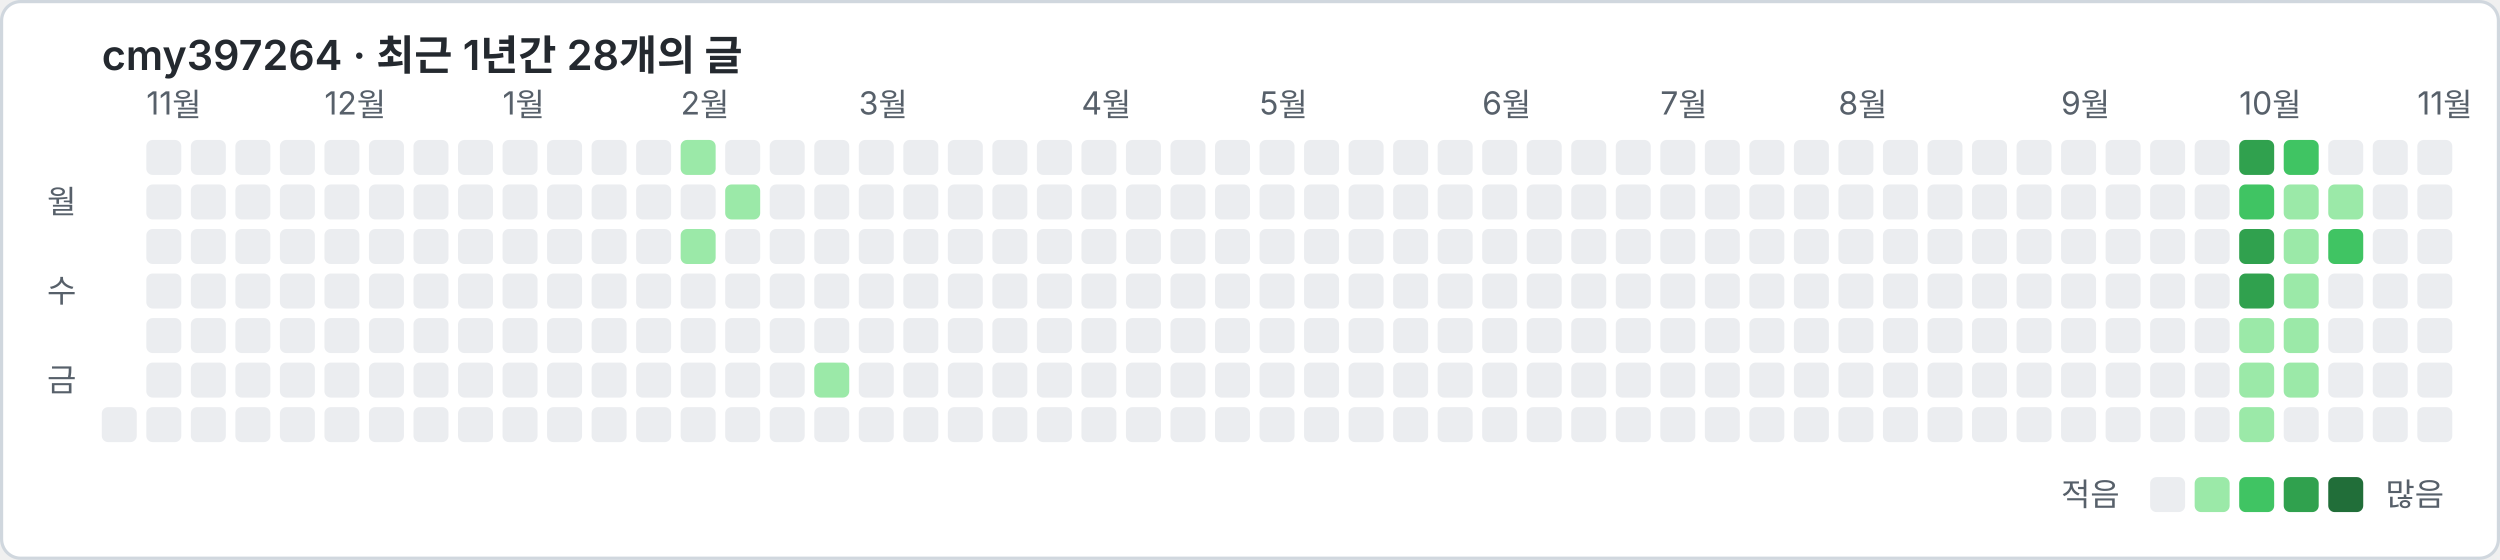
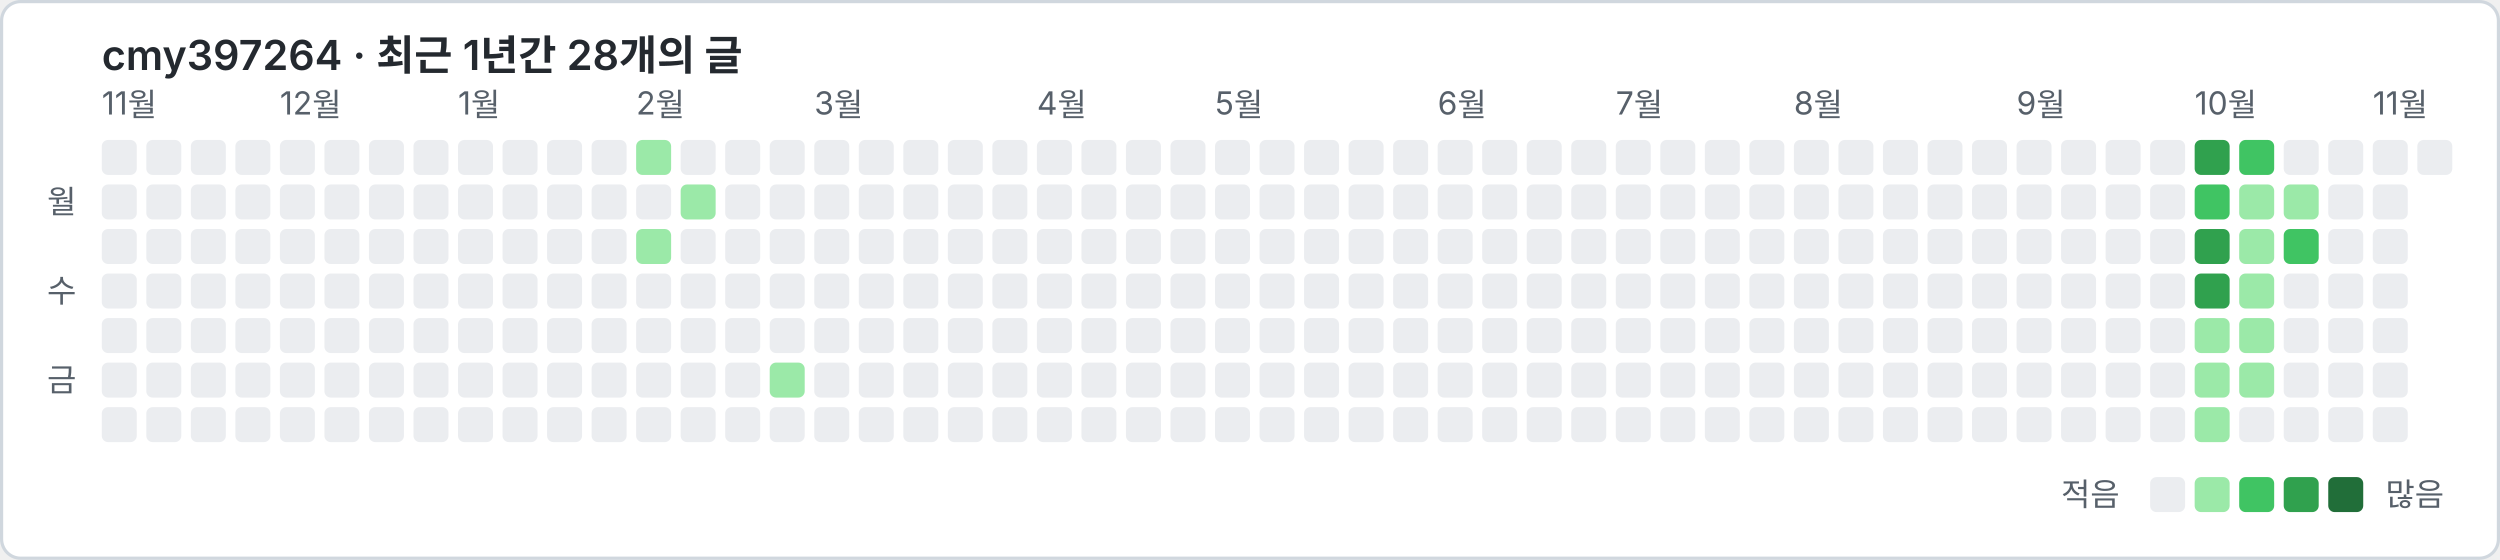
<svg xmlns="http://www.w3.org/2000/svg" width="786" height="176" viewBox="0 0 786 176" font-family="-apple-system, 'Segoe UI', 'Malgun Gothic', 'Noto Sans KR', sans-serif">
  <rect x="0.5" y="0.5" width="785" height="175" rx="6" fill="#ffffff" stroke="#d0d7de" />
  <text x="32" y="22" font-size="13" font-weight="600" fill="#24292f">cmy397264 · 최근 1년간 28개의 글</text>
-   <text x="46" y="36" font-size="10" fill="#57606a">11월</text>
-   <text x="102" y="36" font-size="10" fill="#57606a">12월</text>
-   <text x="158" y="36" font-size="10" fill="#57606a">1월</text>
-   <text x="214" y="36" font-size="10" fill="#57606a">2월</text>
-   <text x="270" y="36" font-size="10" fill="#57606a">3월</text>
-   <text x="340" y="36" font-size="10" fill="#57606a">4월</text>
-   <text x="396" y="36" font-size="10" fill="#57606a">5월</text>
-   <text x="466" y="36" font-size="10" fill="#57606a">6월</text>
-   <text x="522" y="36" font-size="10" fill="#57606a">7월</text>
-   <text x="578" y="36" font-size="10" fill="#57606a">8월</text>
-   <text x="648" y="36" font-size="10" fill="#57606a">9월</text>
-   <text x="704" y="36" font-size="10" fill="#57606a">10월</text>
-   <text x="760" y="36" font-size="10" fill="#57606a">11월</text>
+   <text x="32" y="36" font-size="10" fill="#57606a">11월</text>
+   <text x="88" y="36" font-size="10" fill="#57606a">12월</text>
+   <text x="144" y="36" font-size="10" fill="#57606a">1월</text>
+   <text x="200" y="36" font-size="10" fill="#57606a">2월</text>
+   <text x="256" y="36" font-size="10" fill="#57606a">3월</text>
+   <text x="326" y="36" font-size="10" fill="#57606a">4월</text>
+   <text x="382" y="36" font-size="10" fill="#57606a">5월</text>
+   <text x="452" y="36" font-size="10" fill="#57606a">6월</text>
+   <text x="508" y="36" font-size="10" fill="#57606a">7월</text>
+   <text x="564" y="36" font-size="10" fill="#57606a">8월</text>
+   <text x="634" y="36" font-size="10" fill="#57606a">9월</text>
+   <text x="690" y="36" font-size="10" fill="#57606a">10월</text>
+   <text x="746" y="36" font-size="10" fill="#57606a">11월</text>
  <text x="24" y="67" font-size="10" fill="#57606a" text-anchor="end">월</text>
  <text x="24" y="95" font-size="10" fill="#57606a" text-anchor="end">수</text>
  <text x="24" y="123" font-size="10" fill="#57606a" text-anchor="end">금</text>
+   <rect x="32" y="44" width="11" height="11" rx="2" fill="#ebedf0" />
+   <rect x="32" y="58" width="11" height="11" rx="2" fill="#ebedf0" />
+   <rect x="32" y="72" width="11" height="11" rx="2" fill="#ebedf0" />
+   <rect x="32" y="86" width="11" height="11" rx="2" fill="#ebedf0" />
+   <rect x="32" y="100" width="11" height="11" rx="2" fill="#ebedf0" />
+   <rect x="32" y="114" width="11" height="11" rx="2" fill="#ebedf0" />
  <rect x="32" y="128" width="11" height="11" rx="2" fill="#ebedf0" />
  <rect x="46" y="44" width="11" height="11" rx="2" fill="#ebedf0" />
  <rect x="46" y="58" width="11" height="11" rx="2" fill="#ebedf0" />
  <rect x="46" y="72" width="11" height="11" rx="2" fill="#ebedf0" />
  <rect x="46" y="86" width="11" height="11" rx="2" fill="#ebedf0" />
  <rect x="46" y="100" width="11" height="11" rx="2" fill="#ebedf0" />
  <rect x="46" y="114" width="11" height="11" rx="2" fill="#ebedf0" />
  <rect x="46" y="128" width="11" height="11" rx="2" fill="#ebedf0" />
  <rect x="60" y="44" width="11" height="11" rx="2" fill="#ebedf0" />
  <rect x="60" y="58" width="11" height="11" rx="2" fill="#ebedf0" />
  <rect x="60" y="72" width="11" height="11" rx="2" fill="#ebedf0" />
  <rect x="60" y="86" width="11" height="11" rx="2" fill="#ebedf0" />
  <rect x="60" y="100" width="11" height="11" rx="2" fill="#ebedf0" />
  <rect x="60" y="114" width="11" height="11" rx="2" fill="#ebedf0" />
  <rect x="60" y="128" width="11" height="11" rx="2" fill="#ebedf0" />
  <rect x="74" y="44" width="11" height="11" rx="2" fill="#ebedf0" />
  <rect x="74" y="58" width="11" height="11" rx="2" fill="#ebedf0" />
  <rect x="74" y="72" width="11" height="11" rx="2" fill="#ebedf0" />
  <rect x="74" y="86" width="11" height="11" rx="2" fill="#ebedf0" />
  <rect x="74" y="100" width="11" height="11" rx="2" fill="#ebedf0" />
  <rect x="74" y="114" width="11" height="11" rx="2" fill="#ebedf0" />
  <rect x="74" y="128" width="11" height="11" rx="2" fill="#ebedf0" />
  <rect x="88" y="44" width="11" height="11" rx="2" fill="#ebedf0" />
  <rect x="88" y="58" width="11" height="11" rx="2" fill="#ebedf0" />
  <rect x="88" y="72" width="11" height="11" rx="2" fill="#ebedf0" />
  <rect x="88" y="86" width="11" height="11" rx="2" fill="#ebedf0" />
  <rect x="88" y="100" width="11" height="11" rx="2" fill="#ebedf0" />
  <rect x="88" y="114" width="11" height="11" rx="2" fill="#ebedf0" />
  <rect x="88" y="128" width="11" height="11" rx="2" fill="#ebedf0" />
  <rect x="102" y="44" width="11" height="11" rx="2" fill="#ebedf0" />
  <rect x="102" y="58" width="11" height="11" rx="2" fill="#ebedf0" />
  <rect x="102" y="72" width="11" height="11" rx="2" fill="#ebedf0" />
  <rect x="102" y="86" width="11" height="11" rx="2" fill="#ebedf0" />
  <rect x="102" y="100" width="11" height="11" rx="2" fill="#ebedf0" />
  <rect x="102" y="114" width="11" height="11" rx="2" fill="#ebedf0" />
  <rect x="102" y="128" width="11" height="11" rx="2" fill="#ebedf0" />
  <rect x="116" y="44" width="11" height="11" rx="2" fill="#ebedf0" />
  <rect x="116" y="58" width="11" height="11" rx="2" fill="#ebedf0" />
  <rect x="116" y="72" width="11" height="11" rx="2" fill="#ebedf0" />
  <rect x="116" y="86" width="11" height="11" rx="2" fill="#ebedf0" />
  <rect x="116" y="100" width="11" height="11" rx="2" fill="#ebedf0" />
  <rect x="116" y="114" width="11" height="11" rx="2" fill="#ebedf0" />
  <rect x="116" y="128" width="11" height="11" rx="2" fill="#ebedf0" />
  <rect x="130" y="44" width="11" height="11" rx="2" fill="#ebedf0" />
  <rect x="130" y="58" width="11" height="11" rx="2" fill="#ebedf0" />
  <rect x="130" y="72" width="11" height="11" rx="2" fill="#ebedf0" />
  <rect x="130" y="86" width="11" height="11" rx="2" fill="#ebedf0" />
  <rect x="130" y="100" width="11" height="11" rx="2" fill="#ebedf0" />
  <rect x="130" y="114" width="11" height="11" rx="2" fill="#ebedf0" />
  <rect x="130" y="128" width="11" height="11" rx="2" fill="#ebedf0" />
  <rect x="144" y="44" width="11" height="11" rx="2" fill="#ebedf0" />
  <rect x="144" y="58" width="11" height="11" rx="2" fill="#ebedf0" />
  <rect x="144" y="72" width="11" height="11" rx="2" fill="#ebedf0" />
  <rect x="144" y="86" width="11" height="11" rx="2" fill="#ebedf0" />
  <rect x="144" y="100" width="11" height="11" rx="2" fill="#ebedf0" />
  <rect x="144" y="114" width="11" height="11" rx="2" fill="#ebedf0" />
  <rect x="144" y="128" width="11" height="11" rx="2" fill="#ebedf0" />
  <rect x="158" y="44" width="11" height="11" rx="2" fill="#ebedf0" />
  <rect x="158" y="58" width="11" height="11" rx="2" fill="#ebedf0" />
  <rect x="158" y="72" width="11" height="11" rx="2" fill="#ebedf0" />
  <rect x="158" y="86" width="11" height="11" rx="2" fill="#ebedf0" />
  <rect x="158" y="100" width="11" height="11" rx="2" fill="#ebedf0" />
  <rect x="158" y="114" width="11" height="11" rx="2" fill="#ebedf0" />
  <rect x="158" y="128" width="11" height="11" rx="2" fill="#ebedf0" />
  <rect x="172" y="44" width="11" height="11" rx="2" fill="#ebedf0" />
  <rect x="172" y="58" width="11" height="11" rx="2" fill="#ebedf0" />
  <rect x="172" y="72" width="11" height="11" rx="2" fill="#ebedf0" />
  <rect x="172" y="86" width="11" height="11" rx="2" fill="#ebedf0" />
  <rect x="172" y="100" width="11" height="11" rx="2" fill="#ebedf0" />
  <rect x="172" y="114" width="11" height="11" rx="2" fill="#ebedf0" />
  <rect x="172" y="128" width="11" height="11" rx="2" fill="#ebedf0" />
  <rect x="186" y="44" width="11" height="11" rx="2" fill="#ebedf0" />
  <rect x="186" y="58" width="11" height="11" rx="2" fill="#ebedf0" />
  <rect x="186" y="72" width="11" height="11" rx="2" fill="#ebedf0" />
  <rect x="186" y="86" width="11" height="11" rx="2" fill="#ebedf0" />
  <rect x="186" y="100" width="11" height="11" rx="2" fill="#ebedf0" />
  <rect x="186" y="114" width="11" height="11" rx="2" fill="#ebedf0" />
  <rect x="186" y="128" width="11" height="11" rx="2" fill="#ebedf0" />
-   <rect x="200" y="44" width="11" height="11" rx="2" fill="#ebedf0" />
+   <rect x="200" y="44" width="11" height="11" rx="2" fill="#9be9a8" />
  <rect x="200" y="58" width="11" height="11" rx="2" fill="#ebedf0" />
-   <rect x="200" y="72" width="11" height="11" rx="2" fill="#ebedf0" />
+   <rect x="200" y="72" width="11" height="11" rx="2" fill="#9be9a8" />
  <rect x="200" y="86" width="11" height="11" rx="2" fill="#ebedf0" />
  <rect x="200" y="100" width="11" height="11" rx="2" fill="#ebedf0" />
  <rect x="200" y="114" width="11" height="11" rx="2" fill="#ebedf0" />
  <rect x="200" y="128" width="11" height="11" rx="2" fill="#ebedf0" />
-   <rect x="214" y="44" width="11" height="11" rx="2" fill="#9be9a8" />
-   <rect x="214" y="58" width="11" height="11" rx="2" fill="#ebedf0" />
-   <rect x="214" y="72" width="11" height="11" rx="2" fill="#9be9a8" />
+   <rect x="214" y="44" width="11" height="11" rx="2" fill="#ebedf0" />
+   <rect x="214" y="58" width="11" height="11" rx="2" fill="#9be9a8" />
+   <rect x="214" y="72" width="11" height="11" rx="2" fill="#ebedf0" />
  <rect x="214" y="86" width="11" height="11" rx="2" fill="#ebedf0" />
  <rect x="214" y="100" width="11" height="11" rx="2" fill="#ebedf0" />
  <rect x="214" y="114" width="11" height="11" rx="2" fill="#ebedf0" />
  <rect x="214" y="128" width="11" height="11" rx="2" fill="#ebedf0" />
  <rect x="228" y="44" width="11" height="11" rx="2" fill="#ebedf0" />
-   <rect x="228" y="58" width="11" height="11" rx="2" fill="#9be9a8" />
+   <rect x="228" y="58" width="11" height="11" rx="2" fill="#ebedf0" />
  <rect x="228" y="72" width="11" height="11" rx="2" fill="#ebedf0" />
  <rect x="228" y="86" width="11" height="11" rx="2" fill="#ebedf0" />
  <rect x="228" y="100" width="11" height="11" rx="2" fill="#ebedf0" />
  <rect x="228" y="114" width="11" height="11" rx="2" fill="#ebedf0" />
  <rect x="228" y="128" width="11" height="11" rx="2" fill="#ebedf0" />
  <rect x="242" y="44" width="11" height="11" rx="2" fill="#ebedf0" />
  <rect x="242" y="58" width="11" height="11" rx="2" fill="#ebedf0" />
  <rect x="242" y="72" width="11" height="11" rx="2" fill="#ebedf0" />
  <rect x="242" y="86" width="11" height="11" rx="2" fill="#ebedf0" />
  <rect x="242" y="100" width="11" height="11" rx="2" fill="#ebedf0" />
-   <rect x="242" y="114" width="11" height="11" rx="2" fill="#ebedf0" />
+   <rect x="242" y="114" width="11" height="11" rx="2" fill="#9be9a8" />
  <rect x="242" y="128" width="11" height="11" rx="2" fill="#ebedf0" />
  <rect x="256" y="44" width="11" height="11" rx="2" fill="#ebedf0" />
  <rect x="256" y="58" width="11" height="11" rx="2" fill="#ebedf0" />
  <rect x="256" y="72" width="11" height="11" rx="2" fill="#ebedf0" />
  <rect x="256" y="86" width="11" height="11" rx="2" fill="#ebedf0" />
  <rect x="256" y="100" width="11" height="11" rx="2" fill="#ebedf0" />
-   <rect x="256" y="114" width="11" height="11" rx="2" fill="#9be9a8" />
+   <rect x="256" y="114" width="11" height="11" rx="2" fill="#ebedf0" />
  <rect x="256" y="128" width="11" height="11" rx="2" fill="#ebedf0" />
  <rect x="270" y="44" width="11" height="11" rx="2" fill="#ebedf0" />
  <rect x="270" y="58" width="11" height="11" rx="2" fill="#ebedf0" />
  <rect x="270" y="72" width="11" height="11" rx="2" fill="#ebedf0" />
  <rect x="270" y="86" width="11" height="11" rx="2" fill="#ebedf0" />
  <rect x="270" y="100" width="11" height="11" rx="2" fill="#ebedf0" />
  <rect x="270" y="114" width="11" height="11" rx="2" fill="#ebedf0" />
  <rect x="270" y="128" width="11" height="11" rx="2" fill="#ebedf0" />
  <rect x="284" y="44" width="11" height="11" rx="2" fill="#ebedf0" />
  <rect x="284" y="58" width="11" height="11" rx="2" fill="#ebedf0" />
  <rect x="284" y="72" width="11" height="11" rx="2" fill="#ebedf0" />
  <rect x="284" y="86" width="11" height="11" rx="2" fill="#ebedf0" />
  <rect x="284" y="100" width="11" height="11" rx="2" fill="#ebedf0" />
  <rect x="284" y="114" width="11" height="11" rx="2" fill="#ebedf0" />
  <rect x="284" y="128" width="11" height="11" rx="2" fill="#ebedf0" />
  <rect x="298" y="44" width="11" height="11" rx="2" fill="#ebedf0" />
  <rect x="298" y="58" width="11" height="11" rx="2" fill="#ebedf0" />
  <rect x="298" y="72" width="11" height="11" rx="2" fill="#ebedf0" />
  <rect x="298" y="86" width="11" height="11" rx="2" fill="#ebedf0" />
  <rect x="298" y="100" width="11" height="11" rx="2" fill="#ebedf0" />
  <rect x="298" y="114" width="11" height="11" rx="2" fill="#ebedf0" />
  <rect x="298" y="128" width="11" height="11" rx="2" fill="#ebedf0" />
  <rect x="312" y="44" width="11" height="11" rx="2" fill="#ebedf0" />
  <rect x="312" y="58" width="11" height="11" rx="2" fill="#ebedf0" />
  <rect x="312" y="72" width="11" height="11" rx="2" fill="#ebedf0" />
  <rect x="312" y="86" width="11" height="11" rx="2" fill="#ebedf0" />
  <rect x="312" y="100" width="11" height="11" rx="2" fill="#ebedf0" />
  <rect x="312" y="114" width="11" height="11" rx="2" fill="#ebedf0" />
  <rect x="312" y="128" width="11" height="11" rx="2" fill="#ebedf0" />
  <rect x="326" y="44" width="11" height="11" rx="2" fill="#ebedf0" />
  <rect x="326" y="58" width="11" height="11" rx="2" fill="#ebedf0" />
  <rect x="326" y="72" width="11" height="11" rx="2" fill="#ebedf0" />
  <rect x="326" y="86" width="11" height="11" rx="2" fill="#ebedf0" />
  <rect x="326" y="100" width="11" height="11" rx="2" fill="#ebedf0" />
  <rect x="326" y="114" width="11" height="11" rx="2" fill="#ebedf0" />
  <rect x="326" y="128" width="11" height="11" rx="2" fill="#ebedf0" />
  <rect x="340" y="44" width="11" height="11" rx="2" fill="#ebedf0" />
  <rect x="340" y="58" width="11" height="11" rx="2" fill="#ebedf0" />
  <rect x="340" y="72" width="11" height="11" rx="2" fill="#ebedf0" />
  <rect x="340" y="86" width="11" height="11" rx="2" fill="#ebedf0" />
  <rect x="340" y="100" width="11" height="11" rx="2" fill="#ebedf0" />
  <rect x="340" y="114" width="11" height="11" rx="2" fill="#ebedf0" />
  <rect x="340" y="128" width="11" height="11" rx="2" fill="#ebedf0" />
  <rect x="354" y="44" width="11" height="11" rx="2" fill="#ebedf0" />
  <rect x="354" y="58" width="11" height="11" rx="2" fill="#ebedf0" />
  <rect x="354" y="72" width="11" height="11" rx="2" fill="#ebedf0" />
  <rect x="354" y="86" width="11" height="11" rx="2" fill="#ebedf0" />
  <rect x="354" y="100" width="11" height="11" rx="2" fill="#ebedf0" />
  <rect x="354" y="114" width="11" height="11" rx="2" fill="#ebedf0" />
  <rect x="354" y="128" width="11" height="11" rx="2" fill="#ebedf0" />
  <rect x="368" y="44" width="11" height="11" rx="2" fill="#ebedf0" />
  <rect x="368" y="58" width="11" height="11" rx="2" fill="#ebedf0" />
  <rect x="368" y="72" width="11" height="11" rx="2" fill="#ebedf0" />
  <rect x="368" y="86" width="11" height="11" rx="2" fill="#ebedf0" />
  <rect x="368" y="100" width="11" height="11" rx="2" fill="#ebedf0" />
  <rect x="368" y="114" width="11" height="11" rx="2" fill="#ebedf0" />
  <rect x="368" y="128" width="11" height="11" rx="2" fill="#ebedf0" />
  <rect x="382" y="44" width="11" height="11" rx="2" fill="#ebedf0" />
  <rect x="382" y="58" width="11" height="11" rx="2" fill="#ebedf0" />
  <rect x="382" y="72" width="11" height="11" rx="2" fill="#ebedf0" />
  <rect x="382" y="86" width="11" height="11" rx="2" fill="#ebedf0" />
  <rect x="382" y="100" width="11" height="11" rx="2" fill="#ebedf0" />
  <rect x="382" y="114" width="11" height="11" rx="2" fill="#ebedf0" />
  <rect x="382" y="128" width="11" height="11" rx="2" fill="#ebedf0" />
  <rect x="396" y="44" width="11" height="11" rx="2" fill="#ebedf0" />
  <rect x="396" y="58" width="11" height="11" rx="2" fill="#ebedf0" />
  <rect x="396" y="72" width="11" height="11" rx="2" fill="#ebedf0" />
  <rect x="396" y="86" width="11" height="11" rx="2" fill="#ebedf0" />
  <rect x="396" y="100" width="11" height="11" rx="2" fill="#ebedf0" />
  <rect x="396" y="114" width="11" height="11" rx="2" fill="#ebedf0" />
  <rect x="396" y="128" width="11" height="11" rx="2" fill="#ebedf0" />
  <rect x="410" y="44" width="11" height="11" rx="2" fill="#ebedf0" />
  <rect x="410" y="58" width="11" height="11" rx="2" fill="#ebedf0" />
  <rect x="410" y="72" width="11" height="11" rx="2" fill="#ebedf0" />
  <rect x="410" y="86" width="11" height="11" rx="2" fill="#ebedf0" />
  <rect x="410" y="100" width="11" height="11" rx="2" fill="#ebedf0" />
  <rect x="410" y="114" width="11" height="11" rx="2" fill="#ebedf0" />
  <rect x="410" y="128" width="11" height="11" rx="2" fill="#ebedf0" />
  <rect x="424" y="44" width="11" height="11" rx="2" fill="#ebedf0" />
  <rect x="424" y="58" width="11" height="11" rx="2" fill="#ebedf0" />
  <rect x="424" y="72" width="11" height="11" rx="2" fill="#ebedf0" />
  <rect x="424" y="86" width="11" height="11" rx="2" fill="#ebedf0" />
  <rect x="424" y="100" width="11" height="11" rx="2" fill="#ebedf0" />
  <rect x="424" y="114" width="11" height="11" rx="2" fill="#ebedf0" />
  <rect x="424" y="128" width="11" height="11" rx="2" fill="#ebedf0" />
  <rect x="438" y="44" width="11" height="11" rx="2" fill="#ebedf0" />
  <rect x="438" y="58" width="11" height="11" rx="2" fill="#ebedf0" />
  <rect x="438" y="72" width="11" height="11" rx="2" fill="#ebedf0" />
  <rect x="438" y="86" width="11" height="11" rx="2" fill="#ebedf0" />
  <rect x="438" y="100" width="11" height="11" rx="2" fill="#ebedf0" />
  <rect x="438" y="114" width="11" height="11" rx="2" fill="#ebedf0" />
  <rect x="438" y="128" width="11" height="11" rx="2" fill="#ebedf0" />
  <rect x="452" y="44" width="11" height="11" rx="2" fill="#ebedf0" />
  <rect x="452" y="58" width="11" height="11" rx="2" fill="#ebedf0" />
  <rect x="452" y="72" width="11" height="11" rx="2" fill="#ebedf0" />
  <rect x="452" y="86" width="11" height="11" rx="2" fill="#ebedf0" />
  <rect x="452" y="100" width="11" height="11" rx="2" fill="#ebedf0" />
  <rect x="452" y="114" width="11" height="11" rx="2" fill="#ebedf0" />
  <rect x="452" y="128" width="11" height="11" rx="2" fill="#ebedf0" />
  <rect x="466" y="44" width="11" height="11" rx="2" fill="#ebedf0" />
  <rect x="466" y="58" width="11" height="11" rx="2" fill="#ebedf0" />
  <rect x="466" y="72" width="11" height="11" rx="2" fill="#ebedf0" />
  <rect x="466" y="86" width="11" height="11" rx="2" fill="#ebedf0" />
  <rect x="466" y="100" width="11" height="11" rx="2" fill="#ebedf0" />
  <rect x="466" y="114" width="11" height="11" rx="2" fill="#ebedf0" />
  <rect x="466" y="128" width="11" height="11" rx="2" fill="#ebedf0" />
  <rect x="480" y="44" width="11" height="11" rx="2" fill="#ebedf0" />
  <rect x="480" y="58" width="11" height="11" rx="2" fill="#ebedf0" />
  <rect x="480" y="72" width="11" height="11" rx="2" fill="#ebedf0" />
  <rect x="480" y="86" width="11" height="11" rx="2" fill="#ebedf0" />
  <rect x="480" y="100" width="11" height="11" rx="2" fill="#ebedf0" />
  <rect x="480" y="114" width="11" height="11" rx="2" fill="#ebedf0" />
  <rect x="480" y="128" width="11" height="11" rx="2" fill="#ebedf0" />
  <rect x="494" y="44" width="11" height="11" rx="2" fill="#ebedf0" />
  <rect x="494" y="58" width="11" height="11" rx="2" fill="#ebedf0" />
  <rect x="494" y="72" width="11" height="11" rx="2" fill="#ebedf0" />
  <rect x="494" y="86" width="11" height="11" rx="2" fill="#ebedf0" />
  <rect x="494" y="100" width="11" height="11" rx="2" fill="#ebedf0" />
  <rect x="494" y="114" width="11" height="11" rx="2" fill="#ebedf0" />
  <rect x="494" y="128" width="11" height="11" rx="2" fill="#ebedf0" />
  <rect x="508" y="44" width="11" height="11" rx="2" fill="#ebedf0" />
  <rect x="508" y="58" width="11" height="11" rx="2" fill="#ebedf0" />
  <rect x="508" y="72" width="11" height="11" rx="2" fill="#ebedf0" />
  <rect x="508" y="86" width="11" height="11" rx="2" fill="#ebedf0" />
  <rect x="508" y="100" width="11" height="11" rx="2" fill="#ebedf0" />
  <rect x="508" y="114" width="11" height="11" rx="2" fill="#ebedf0" />
  <rect x="508" y="128" width="11" height="11" rx="2" fill="#ebedf0" />
  <rect x="522" y="44" width="11" height="11" rx="2" fill="#ebedf0" />
  <rect x="522" y="58" width="11" height="11" rx="2" fill="#ebedf0" />
  <rect x="522" y="72" width="11" height="11" rx="2" fill="#ebedf0" />
  <rect x="522" y="86" width="11" height="11" rx="2" fill="#ebedf0" />
  <rect x="522" y="100" width="11" height="11" rx="2" fill="#ebedf0" />
  <rect x="522" y="114" width="11" height="11" rx="2" fill="#ebedf0" />
  <rect x="522" y="128" width="11" height="11" rx="2" fill="#ebedf0" />
  <rect x="536" y="44" width="11" height="11" rx="2" fill="#ebedf0" />
  <rect x="536" y="58" width="11" height="11" rx="2" fill="#ebedf0" />
  <rect x="536" y="72" width="11" height="11" rx="2" fill="#ebedf0" />
  <rect x="536" y="86" width="11" height="11" rx="2" fill="#ebedf0" />
  <rect x="536" y="100" width="11" height="11" rx="2" fill="#ebedf0" />
  <rect x="536" y="114" width="11" height="11" rx="2" fill="#ebedf0" />
  <rect x="536" y="128" width="11" height="11" rx="2" fill="#ebedf0" />
  <rect x="550" y="44" width="11" height="11" rx="2" fill="#ebedf0" />
  <rect x="550" y="58" width="11" height="11" rx="2" fill="#ebedf0" />
  <rect x="550" y="72" width="11" height="11" rx="2" fill="#ebedf0" />
  <rect x="550" y="86" width="11" height="11" rx="2" fill="#ebedf0" />
  <rect x="550" y="100" width="11" height="11" rx="2" fill="#ebedf0" />
  <rect x="550" y="114" width="11" height="11" rx="2" fill="#ebedf0" />
  <rect x="550" y="128" width="11" height="11" rx="2" fill="#ebedf0" />
  <rect x="564" y="44" width="11" height="11" rx="2" fill="#ebedf0" />
  <rect x="564" y="58" width="11" height="11" rx="2" fill="#ebedf0" />
  <rect x="564" y="72" width="11" height="11" rx="2" fill="#ebedf0" />
  <rect x="564" y="86" width="11" height="11" rx="2" fill="#ebedf0" />
  <rect x="564" y="100" width="11" height="11" rx="2" fill="#ebedf0" />
  <rect x="564" y="114" width="11" height="11" rx="2" fill="#ebedf0" />
  <rect x="564" y="128" width="11" height="11" rx="2" fill="#ebedf0" />
  <rect x="578" y="44" width="11" height="11" rx="2" fill="#ebedf0" />
  <rect x="578" y="58" width="11" height="11" rx="2" fill="#ebedf0" />
  <rect x="578" y="72" width="11" height="11" rx="2" fill="#ebedf0" />
  <rect x="578" y="86" width="11" height="11" rx="2" fill="#ebedf0" />
  <rect x="578" y="100" width="11" height="11" rx="2" fill="#ebedf0" />
  <rect x="578" y="114" width="11" height="11" rx="2" fill="#ebedf0" />
  <rect x="578" y="128" width="11" height="11" rx="2" fill="#ebedf0" />
  <rect x="592" y="44" width="11" height="11" rx="2" fill="#ebedf0" />
  <rect x="592" y="58" width="11" height="11" rx="2" fill="#ebedf0" />
  <rect x="592" y="72" width="11" height="11" rx="2" fill="#ebedf0" />
  <rect x="592" y="86" width="11" height="11" rx="2" fill="#ebedf0" />
  <rect x="592" y="100" width="11" height="11" rx="2" fill="#ebedf0" />
  <rect x="592" y="114" width="11" height="11" rx="2" fill="#ebedf0" />
  <rect x="592" y="128" width="11" height="11" rx="2" fill="#ebedf0" />
  <rect x="606" y="44" width="11" height="11" rx="2" fill="#ebedf0" />
  <rect x="606" y="58" width="11" height="11" rx="2" fill="#ebedf0" />
  <rect x="606" y="72" width="11" height="11" rx="2" fill="#ebedf0" />
  <rect x="606" y="86" width="11" height="11" rx="2" fill="#ebedf0" />
  <rect x="606" y="100" width="11" height="11" rx="2" fill="#ebedf0" />
  <rect x="606" y="114" width="11" height="11" rx="2" fill="#ebedf0" />
  <rect x="606" y="128" width="11" height="11" rx="2" fill="#ebedf0" />
  <rect x="620" y="44" width="11" height="11" rx="2" fill="#ebedf0" />
  <rect x="620" y="58" width="11" height="11" rx="2" fill="#ebedf0" />
  <rect x="620" y="72" width="11" height="11" rx="2" fill="#ebedf0" />
  <rect x="620" y="86" width="11" height="11" rx="2" fill="#ebedf0" />
  <rect x="620" y="100" width="11" height="11" rx="2" fill="#ebedf0" />
  <rect x="620" y="114" width="11" height="11" rx="2" fill="#ebedf0" />
  <rect x="620" y="128" width="11" height="11" rx="2" fill="#ebedf0" />
  <rect x="634" y="44" width="11" height="11" rx="2" fill="#ebedf0" />
  <rect x="634" y="58" width="11" height="11" rx="2" fill="#ebedf0" />
  <rect x="634" y="72" width="11" height="11" rx="2" fill="#ebedf0" />
  <rect x="634" y="86" width="11" height="11" rx="2" fill="#ebedf0" />
  <rect x="634" y="100" width="11" height="11" rx="2" fill="#ebedf0" />
  <rect x="634" y="114" width="11" height="11" rx="2" fill="#ebedf0" />
  <rect x="634" y="128" width="11" height="11" rx="2" fill="#ebedf0" />
  <rect x="648" y="44" width="11" height="11" rx="2" fill="#ebedf0" />
  <rect x="648" y="58" width="11" height="11" rx="2" fill="#ebedf0" />
  <rect x="648" y="72" width="11" height="11" rx="2" fill="#ebedf0" />
  <rect x="648" y="86" width="11" height="11" rx="2" fill="#ebedf0" />
  <rect x="648" y="100" width="11" height="11" rx="2" fill="#ebedf0" />
  <rect x="648" y="114" width="11" height="11" rx="2" fill="#ebedf0" />
  <rect x="648" y="128" width="11" height="11" rx="2" fill="#ebedf0" />
  <rect x="662" y="44" width="11" height="11" rx="2" fill="#ebedf0" />
  <rect x="662" y="58" width="11" height="11" rx="2" fill="#ebedf0" />
  <rect x="662" y="72" width="11" height="11" rx="2" fill="#ebedf0" />
  <rect x="662" y="86" width="11" height="11" rx="2" fill="#ebedf0" />
  <rect x="662" y="100" width="11" height="11" rx="2" fill="#ebedf0" />
  <rect x="662" y="114" width="11" height="11" rx="2" fill="#ebedf0" />
  <rect x="662" y="128" width="11" height="11" rx="2" fill="#ebedf0" />
  <rect x="676" y="44" width="11" height="11" rx="2" fill="#ebedf0" />
  <rect x="676" y="58" width="11" height="11" rx="2" fill="#ebedf0" />
  <rect x="676" y="72" width="11" height="11" rx="2" fill="#ebedf0" />
  <rect x="676" y="86" width="11" height="11" rx="2" fill="#ebedf0" />
  <rect x="676" y="100" width="11" height="11" rx="2" fill="#ebedf0" />
  <rect x="676" y="114" width="11" height="11" rx="2" fill="#ebedf0" />
  <rect x="676" y="128" width="11" height="11" rx="2" fill="#ebedf0" />
-   <rect x="690" y="44" width="11" height="11" rx="2" fill="#ebedf0" />
-   <rect x="690" y="58" width="11" height="11" rx="2" fill="#ebedf0" />
-   <rect x="690" y="72" width="11" height="11" rx="2" fill="#ebedf0" />
-   <rect x="690" y="86" width="11" height="11" rx="2" fill="#ebedf0" />
-   <rect x="690" y="100" width="11" height="11" rx="2" fill="#ebedf0" />
-   <rect x="690" y="114" width="11" height="11" rx="2" fill="#ebedf0" />
-   <rect x="690" y="128" width="11" height="11" rx="2" fill="#ebedf0" />
-   <rect x="704" y="44" width="11" height="11" rx="2" fill="#30a14e" />
-   <rect x="704" y="58" width="11" height="11" rx="2" fill="#40c463" />
-   <rect x="704" y="72" width="11" height="11" rx="2" fill="#30a14e" />
-   <rect x="704" y="86" width="11" height="11" rx="2" fill="#30a14e" />
+   <rect x="690" y="44" width="11" height="11" rx="2" fill="#30a14e" />
+   <rect x="690" y="58" width="11" height="11" rx="2" fill="#40c463" />
+   <rect x="690" y="72" width="11" height="11" rx="2" fill="#30a14e" />
+   <rect x="690" y="86" width="11" height="11" rx="2" fill="#30a14e" />
+   <rect x="690" y="100" width="11" height="11" rx="2" fill="#9be9a8" />
+   <rect x="690" y="114" width="11" height="11" rx="2" fill="#9be9a8" />
+   <rect x="690" y="128" width="11" height="11" rx="2" fill="#9be9a8" />
+   <rect x="704" y="44" width="11" height="11" rx="2" fill="#40c463" />
+   <rect x="704" y="58" width="11" height="11" rx="2" fill="#9be9a8" />
+   <rect x="704" y="72" width="11" height="11" rx="2" fill="#9be9a8" />
+   <rect x="704" y="86" width="11" height="11" rx="2" fill="#9be9a8" />
  <rect x="704" y="100" width="11" height="11" rx="2" fill="#9be9a8" />
  <rect x="704" y="114" width="11" height="11" rx="2" fill="#9be9a8" />
-   <rect x="704" y="128" width="11" height="11" rx="2" fill="#9be9a8" />
-   <rect x="718" y="44" width="11" height="11" rx="2" fill="#40c463" />
+   <rect x="704" y="128" width="11" height="11" rx="2" fill="#ebedf0" />
+   <rect x="718" y="44" width="11" height="11" rx="2" fill="#ebedf0" />
  <rect x="718" y="58" width="11" height="11" rx="2" fill="#9be9a8" />
-   <rect x="718" y="72" width="11" height="11" rx="2" fill="#9be9a8" />
-   <rect x="718" y="86" width="11" height="11" rx="2" fill="#9be9a8" />
-   <rect x="718" y="100" width="11" height="11" rx="2" fill="#9be9a8" />
-   <rect x="718" y="114" width="11" height="11" rx="2" fill="#9be9a8" />
+   <rect x="718" y="72" width="11" height="11" rx="2" fill="#40c463" />
+   <rect x="718" y="86" width="11" height="11" rx="2" fill="#ebedf0" />
+   <rect x="718" y="100" width="11" height="11" rx="2" fill="#ebedf0" />
+   <rect x="718" y="114" width="11" height="11" rx="2" fill="#ebedf0" />
  <rect x="718" y="128" width="11" height="11" rx="2" fill="#ebedf0" />
  <rect x="732" y="44" width="11" height="11" rx="2" fill="#ebedf0" />
-   <rect x="732" y="58" width="11" height="11" rx="2" fill="#9be9a8" />
-   <rect x="732" y="72" width="11" height="11" rx="2" fill="#40c463" />
+   <rect x="732" y="58" width="11" height="11" rx="2" fill="#ebedf0" />
+   <rect x="732" y="72" width="11" height="11" rx="2" fill="#ebedf0" />
  <rect x="732" y="86" width="11" height="11" rx="2" fill="#ebedf0" />
  <rect x="732" y="100" width="11" height="11" rx="2" fill="#ebedf0" />
  <rect x="732" y="114" width="11" height="11" rx="2" fill="#ebedf0" />
  <rect x="732" y="128" width="11" height="11" rx="2" fill="#ebedf0" />
  <rect x="746" y="44" width="11" height="11" rx="2" fill="#ebedf0" />
  <rect x="746" y="58" width="11" height="11" rx="2" fill="#ebedf0" />
  <rect x="746" y="72" width="11" height="11" rx="2" fill="#ebedf0" />
  <rect x="746" y="86" width="11" height="11" rx="2" fill="#ebedf0" />
  <rect x="746" y="100" width="11" height="11" rx="2" fill="#ebedf0" />
  <rect x="746" y="114" width="11" height="11" rx="2" fill="#ebedf0" />
  <rect x="746" y="128" width="11" height="11" rx="2" fill="#ebedf0" />
  <rect x="760" y="44" width="11" height="11" rx="2" fill="#ebedf0" />
-   <rect x="760" y="58" width="11" height="11" rx="2" fill="#ebedf0" />
-   <rect x="760" y="72" width="11" height="11" rx="2" fill="#ebedf0" />
-   <rect x="760" y="86" width="11" height="11" rx="2" fill="#ebedf0" />
-   <rect x="760" y="100" width="11" height="11" rx="2" fill="#ebedf0" />
-   <rect x="760" y="114" width="11" height="11" rx="2" fill="#ebedf0" />
-   <rect x="760" y="128" width="11" height="11" rx="2" fill="#ebedf0" />
  <text x="648" y="159" font-size="10" fill="#57606a">적음</text>
  <rect x="676" y="150" width="11" height="11" rx="2" fill="#ebedf0" />
  <rect x="690" y="150" width="11" height="11" rx="2" fill="#9be9a8" />
  <rect x="704" y="150" width="11" height="11" rx="2" fill="#40c463" />
  <rect x="718" y="150" width="11" height="11" rx="2" fill="#30a14e" />
  <rect x="732" y="150" width="11" height="11" rx="2" fill="#216e39" />
  <text x="750" y="159" font-size="10" fill="#57606a">많음</text>
</svg>
